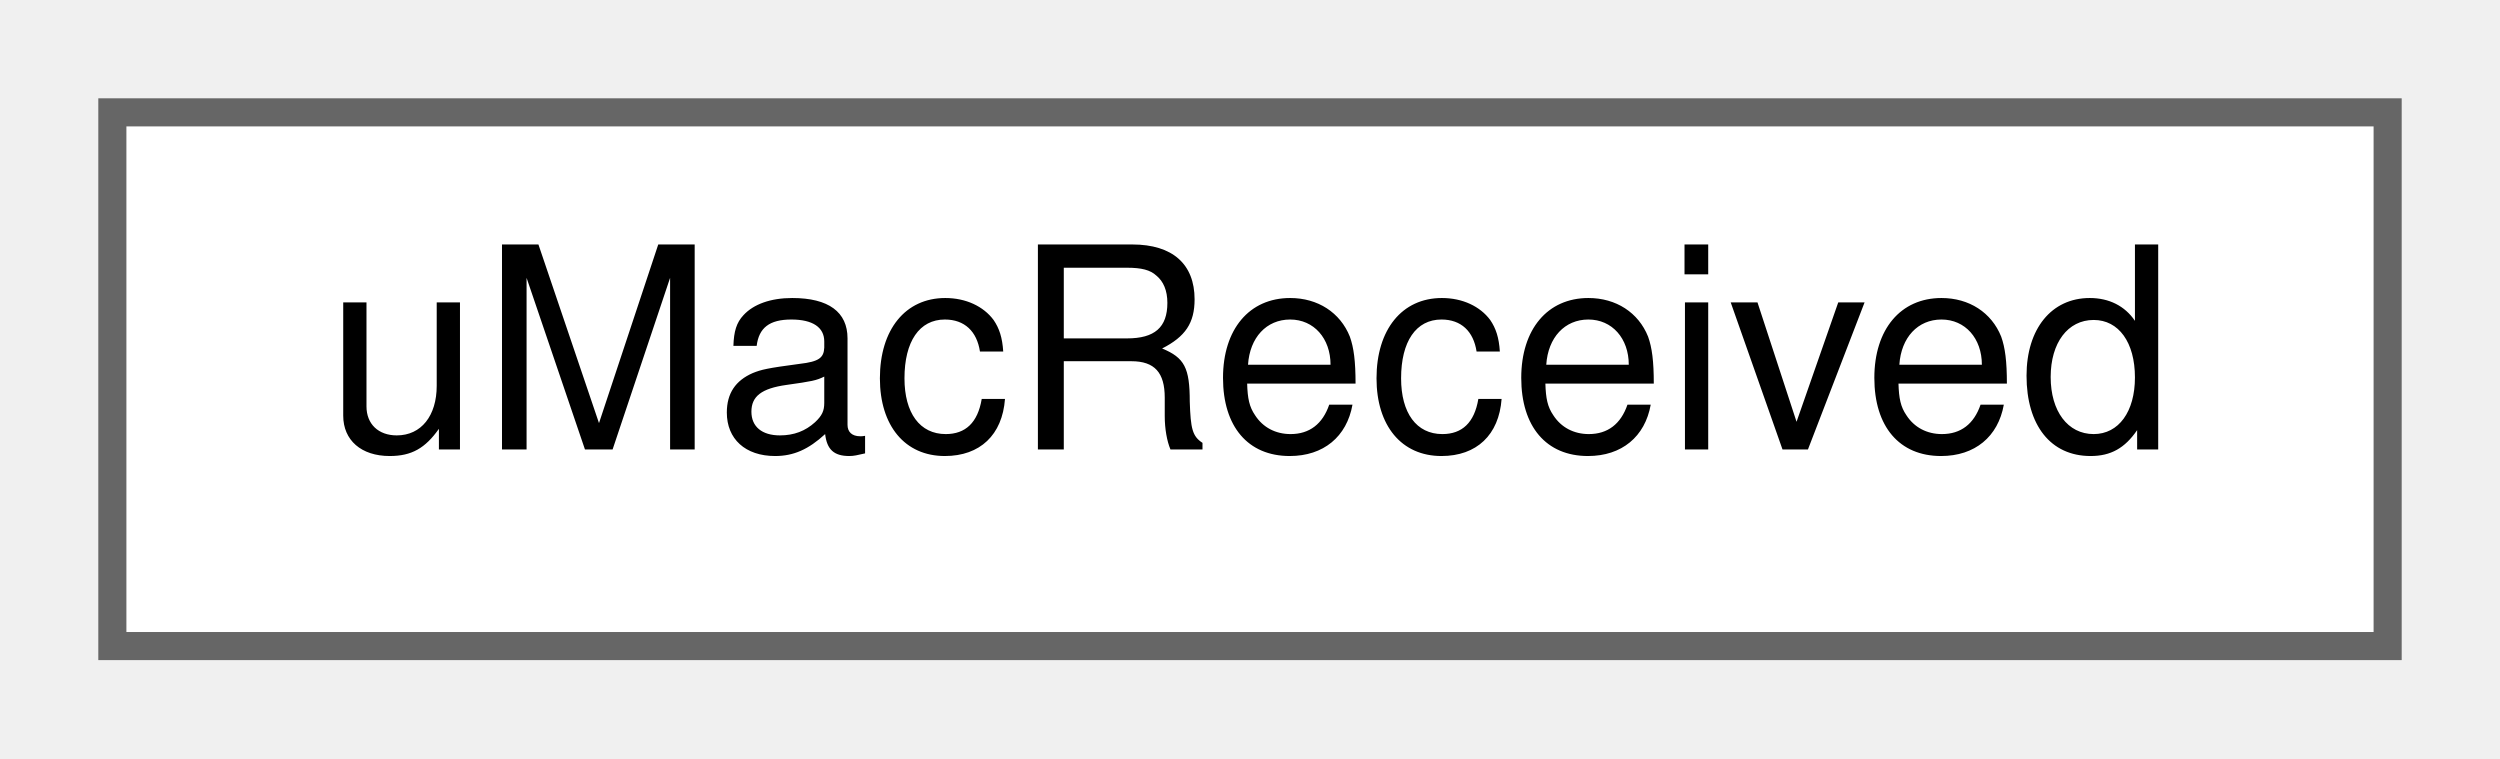
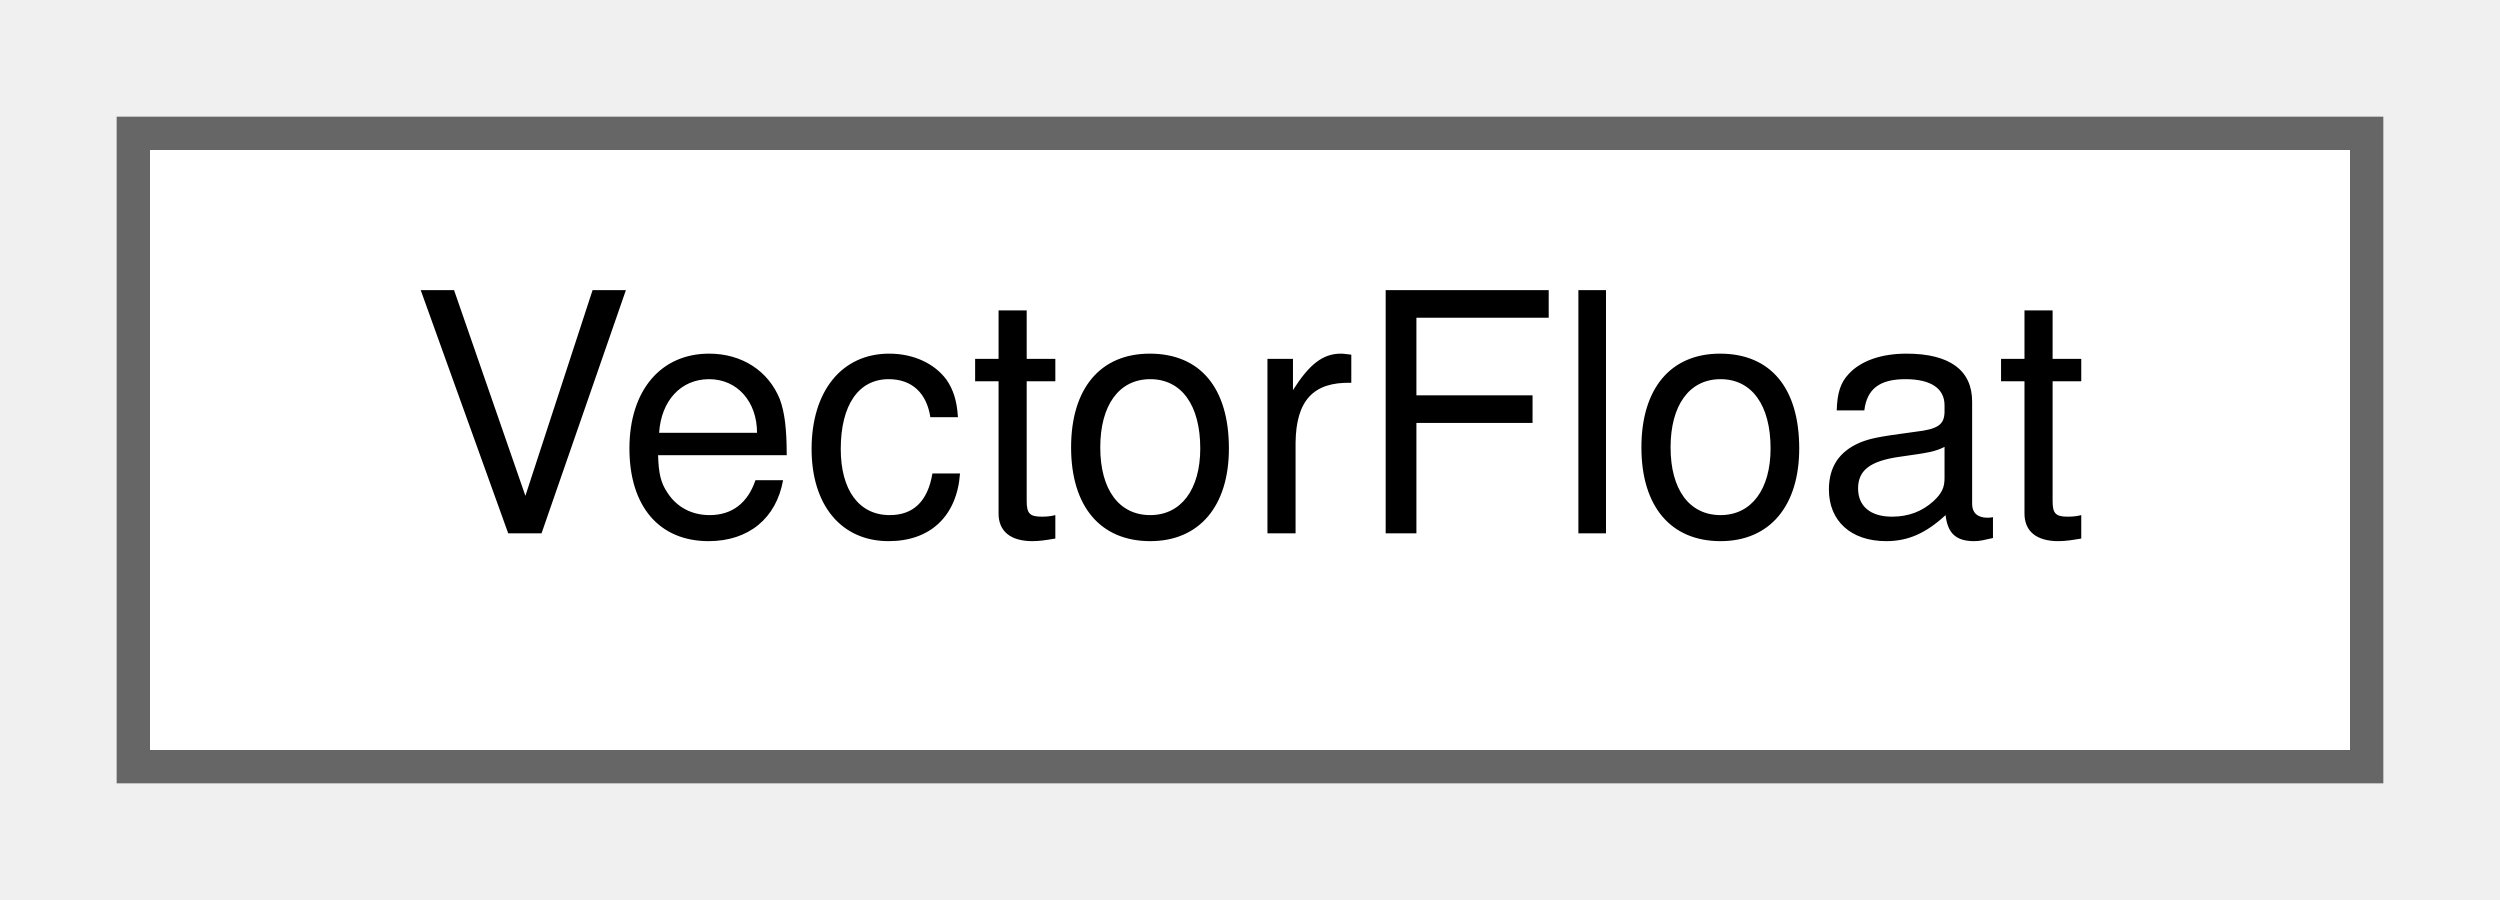
- <svg xmlns="http://www.w3.org/2000/svg" xmlns:xlink="http://www.w3.org/1999/xlink" width="89pt" height="27pt" viewBox="0.00 0.00 89.00 27.00">
+ <svg xmlns="http://www.w3.org/2000/svg" xmlns:xlink="http://www.w3.org/1999/xlink" width="75pt" height="27pt" viewBox="0.00 0.00 75.00 27.00">
  <g id="graph0" class="graph" transform="scale(1 1) rotate(0) translate(4 23)">
    <g id="node1" class="node">
      <g id="a_node1">
-         <a xlink:href="unionuMacReceived.html" target="_top" xlink:title=" ">
-           <polygon fill="white" stroke="#666666" points="81,-19 0,-19 0,0 81,0 81,-19" />
-           <text text-anchor="middle" x="40.5" y="-7" font-family="Helvetica,sans-Serif" font-size="10.00">uMacReceived</text>
+         <a xlink:href="classVectorFloat.html" target="_top" xlink:title=" ">
+           <polygon fill="white" stroke="#666666" points="67,-19 0,-19 0,0 67,0 67,-19" />
+           <text text-anchor="middle" x="33.5" y="-7" font-family="Helvetica,sans-Serif" font-size="10.00">VectorFloat</text>
        </a>
      </g>
    </g>
  </g>
</svg>
